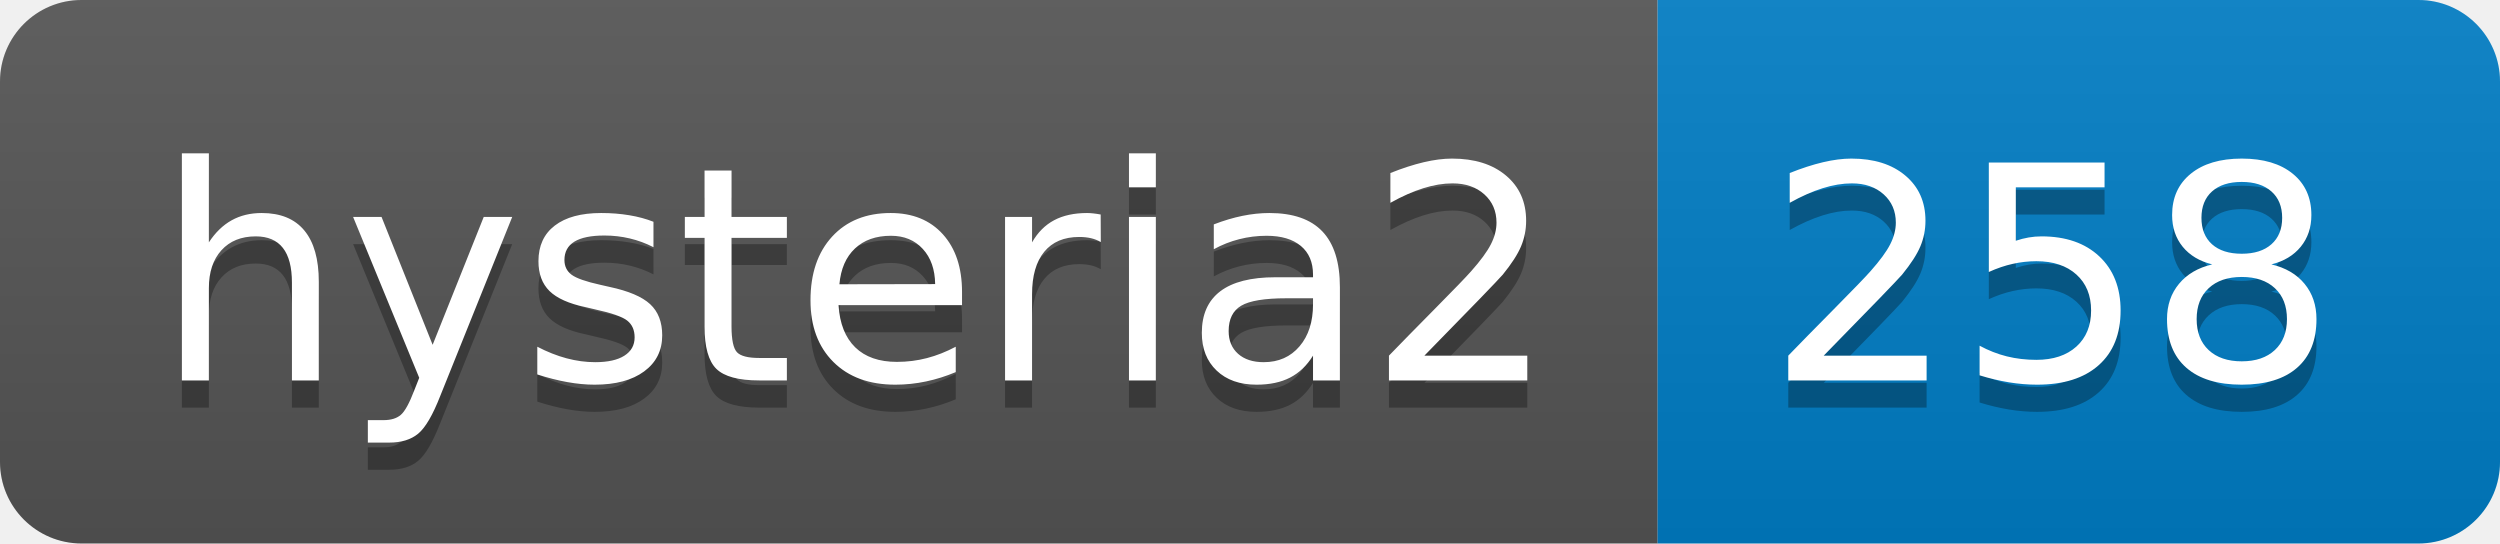
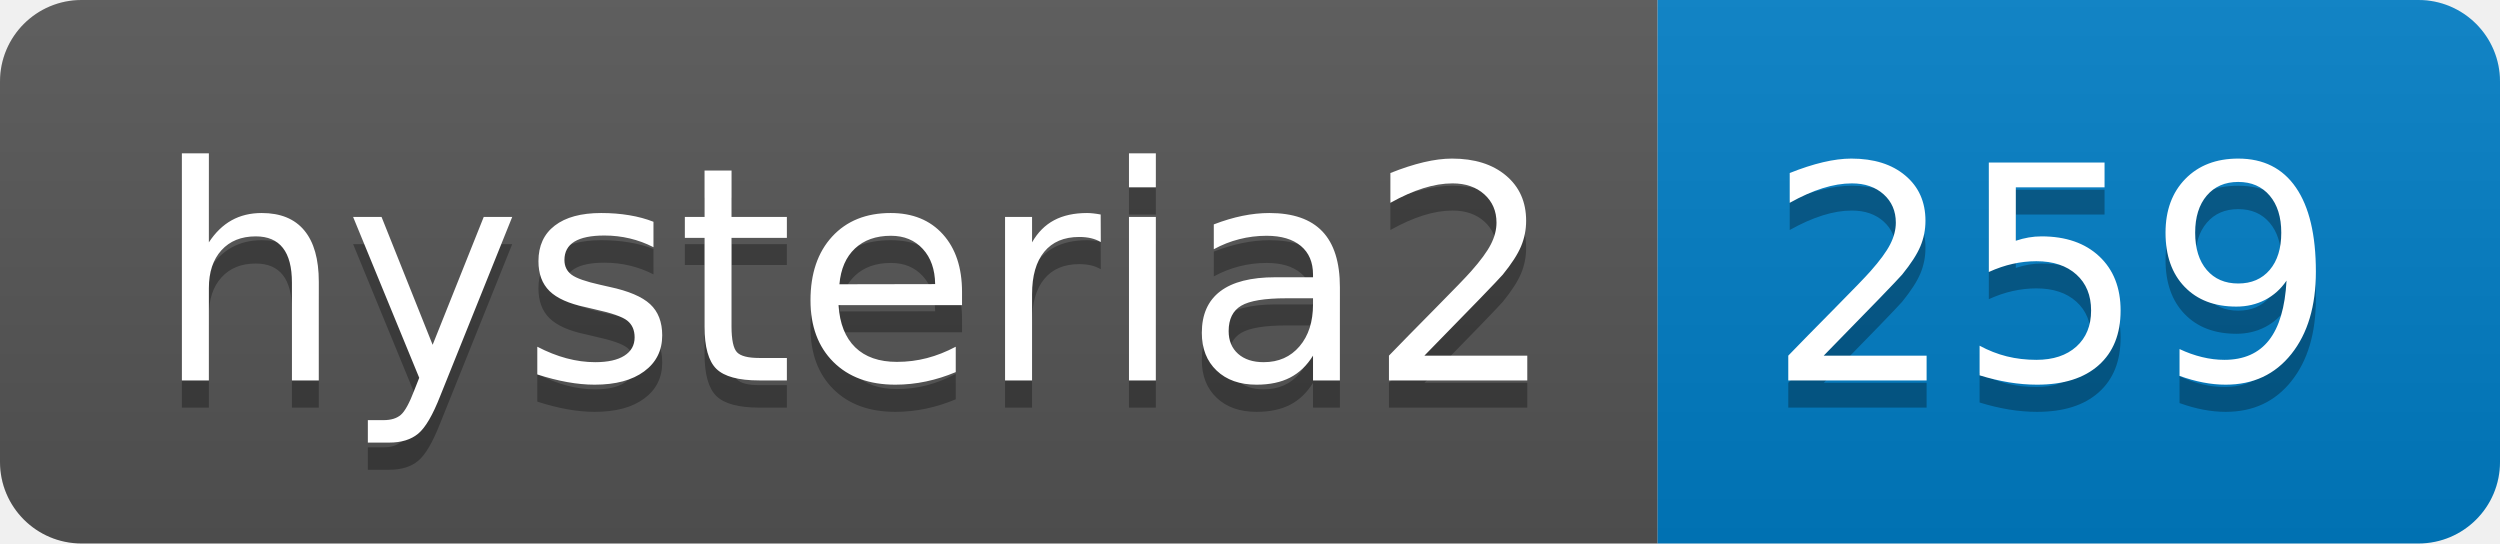
- <svg xmlns="http://www.w3.org/2000/svg" width="92" height="20" role="img" aria-label="hysteria2: 258">
+ <svg xmlns="http://www.w3.org/2000/svg" width="92" height="20" role="img" aria-label="hysteria2: 259">
  <linearGradient id="s" x2="0" y2="100%">
    <stop offset="0" stop-color="#bbb" stop-opacity=".1" />
    <stop offset="1" stop-opacity=".1" />
  </linearGradient>
  <clipPath id="r">
    <rect width="92" height="20" rx="3" fill="#fff" />
  </clipPath>
  <g clip-path="url(#r)">
    <rect width="61" height="20" fill="#555" />
    <rect x="61" width="31" height="20" fill="#007ec6" />
    <rect width="92" height="20" fill="url(#s)" />
  </g>
  <g fill="#fff" text-anchor="middle" font-family="Verdana,Geneva,DejaVu Sans,sans-serif" text-rendering="geometricPrecision" font-size="110">
    <text aria-hidden="true" x="315" y="150" fill="#010101" fill-opacity=".3" transform="scale(.1)" textLength="510">hysteria2</text>
    <text x="315" y="140" transform="scale(.1)" fill="#fff" textLength="510">hysteria2</text>
-     <text aria-hidden="true" x="755" y="150" fill="#010101" fill-opacity=".3" transform="scale(.1)" textLength="210">258</text>
-     <text x="755" y="140" transform="scale(.1)" fill="#fff" textLength="210">258</text>
+     <text aria-hidden="true" x="755" y="150" fill="#010101" fill-opacity=".3" transform="scale(.1)" textLength="210">259</text>
+     <text x="755" y="140" transform="scale(.1)" fill="#fff" textLength="210">259</text>
  </g>
</svg>
